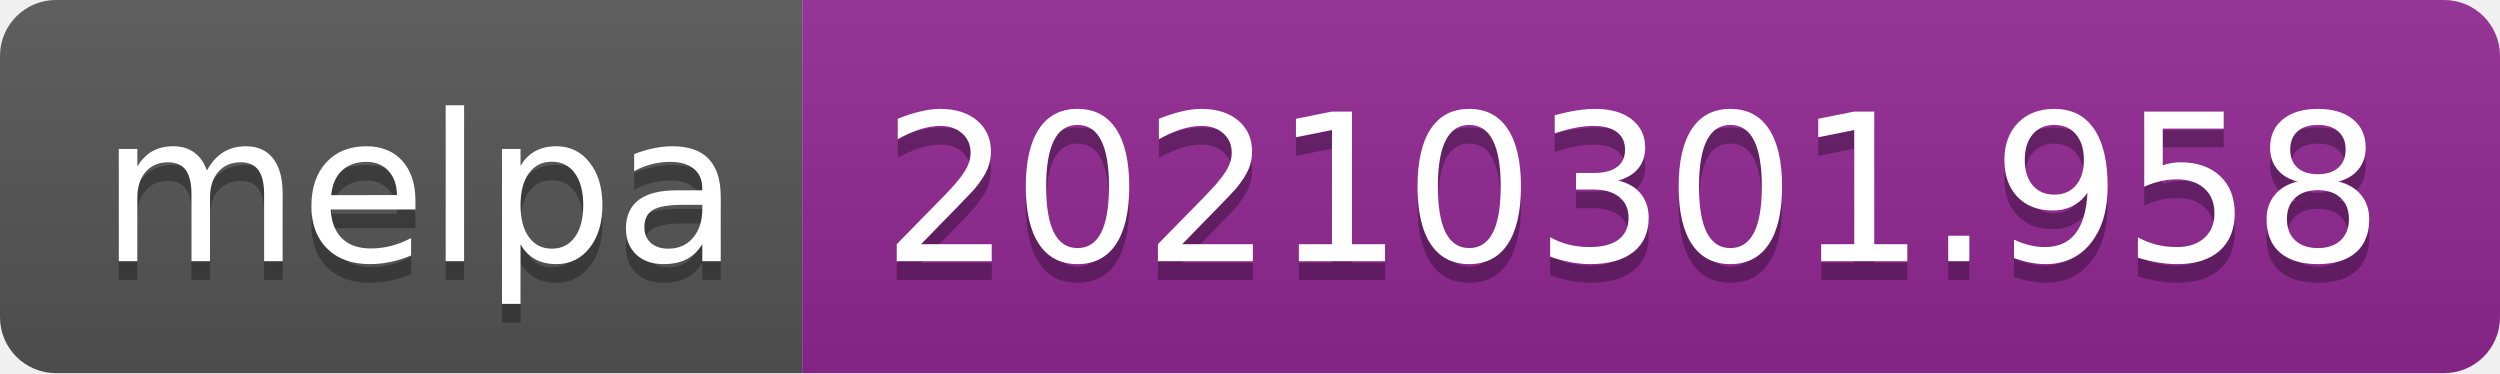
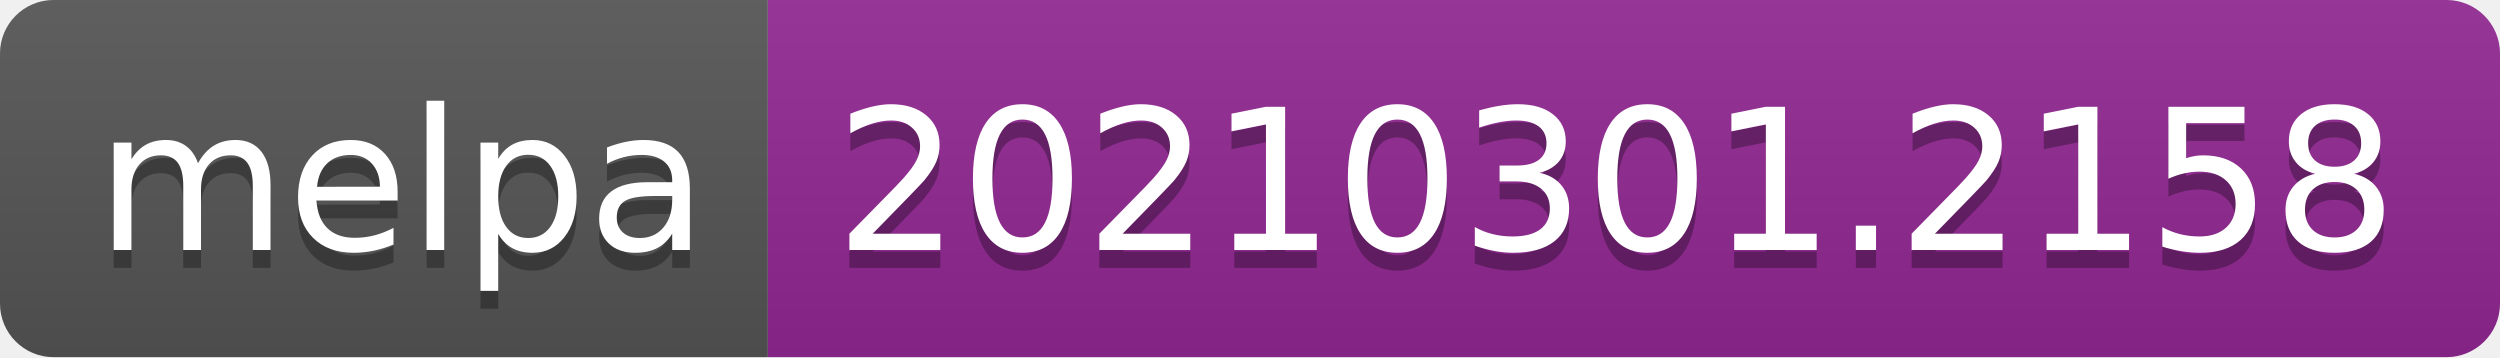
- <svg xmlns="http://www.w3.org/2000/svg" width="134" height="20" role="img" aria-label="melpa: 20210301.958">
+ <svg xmlns="http://www.w3.org/2000/svg" width="140" height="20" role="img" aria-label="melpa: 20210301.2158">
  <linearGradient id="s" x2="0" y2="100%">
    <stop offset="0" stop-color="#bbb" stop-opacity=".1" />
    <stop offset="1" stop-opacity=".1" />
  </linearGradient>
  <clipPath id="r">
-     <rect width="134" height="20" rx="3" fill="#fff" />
+     <rect width="140" height="20" rx="3" fill="#fff" />
  </clipPath>
  <g clip-path="url(#r)">
    <rect width="43" height="20" fill="#555" />
-     <rect x="43" width="91" height="20" fill="#922793" />
-     <rect width="134" height="20" fill="url(#s)" />
+     <rect x="43" width="97" height="20" fill="#922793" />
+     <rect width="140" height="20" fill="url(#s)" />
  </g>
  <g fill="#fff" text-anchor="middle" font-family="Verdana,Geneva,DejaVu Sans,sans-serif" text-rendering="geometricPrecision" font-size="110">
    <text aria-hidden="true" x="225" y="150" fill="#010101" fill-opacity=".3" transform="scale(.1)" textLength="330">melpa</text>
    <text x="225" y="140" transform="scale(.1)" fill="#fff" textLength="330">melpa</text>
-     <text aria-hidden="true" x="875" y="150" fill="#010101" fill-opacity=".3" transform="scale(.1)" textLength="810">20210301.958</text>
-     <text x="875" y="140" transform="scale(.1)" fill="#fff" textLength="810">20210301.958</text>
+     <text aria-hidden="true" x="905" y="150" fill="#010101" fill-opacity=".3" transform="scale(.1)" textLength="870">20210301.2158</text>
+     <text x="905" y="140" transform="scale(.1)" fill="#fff" textLength="870">20210301.2158</text>
  </g>
</svg>
